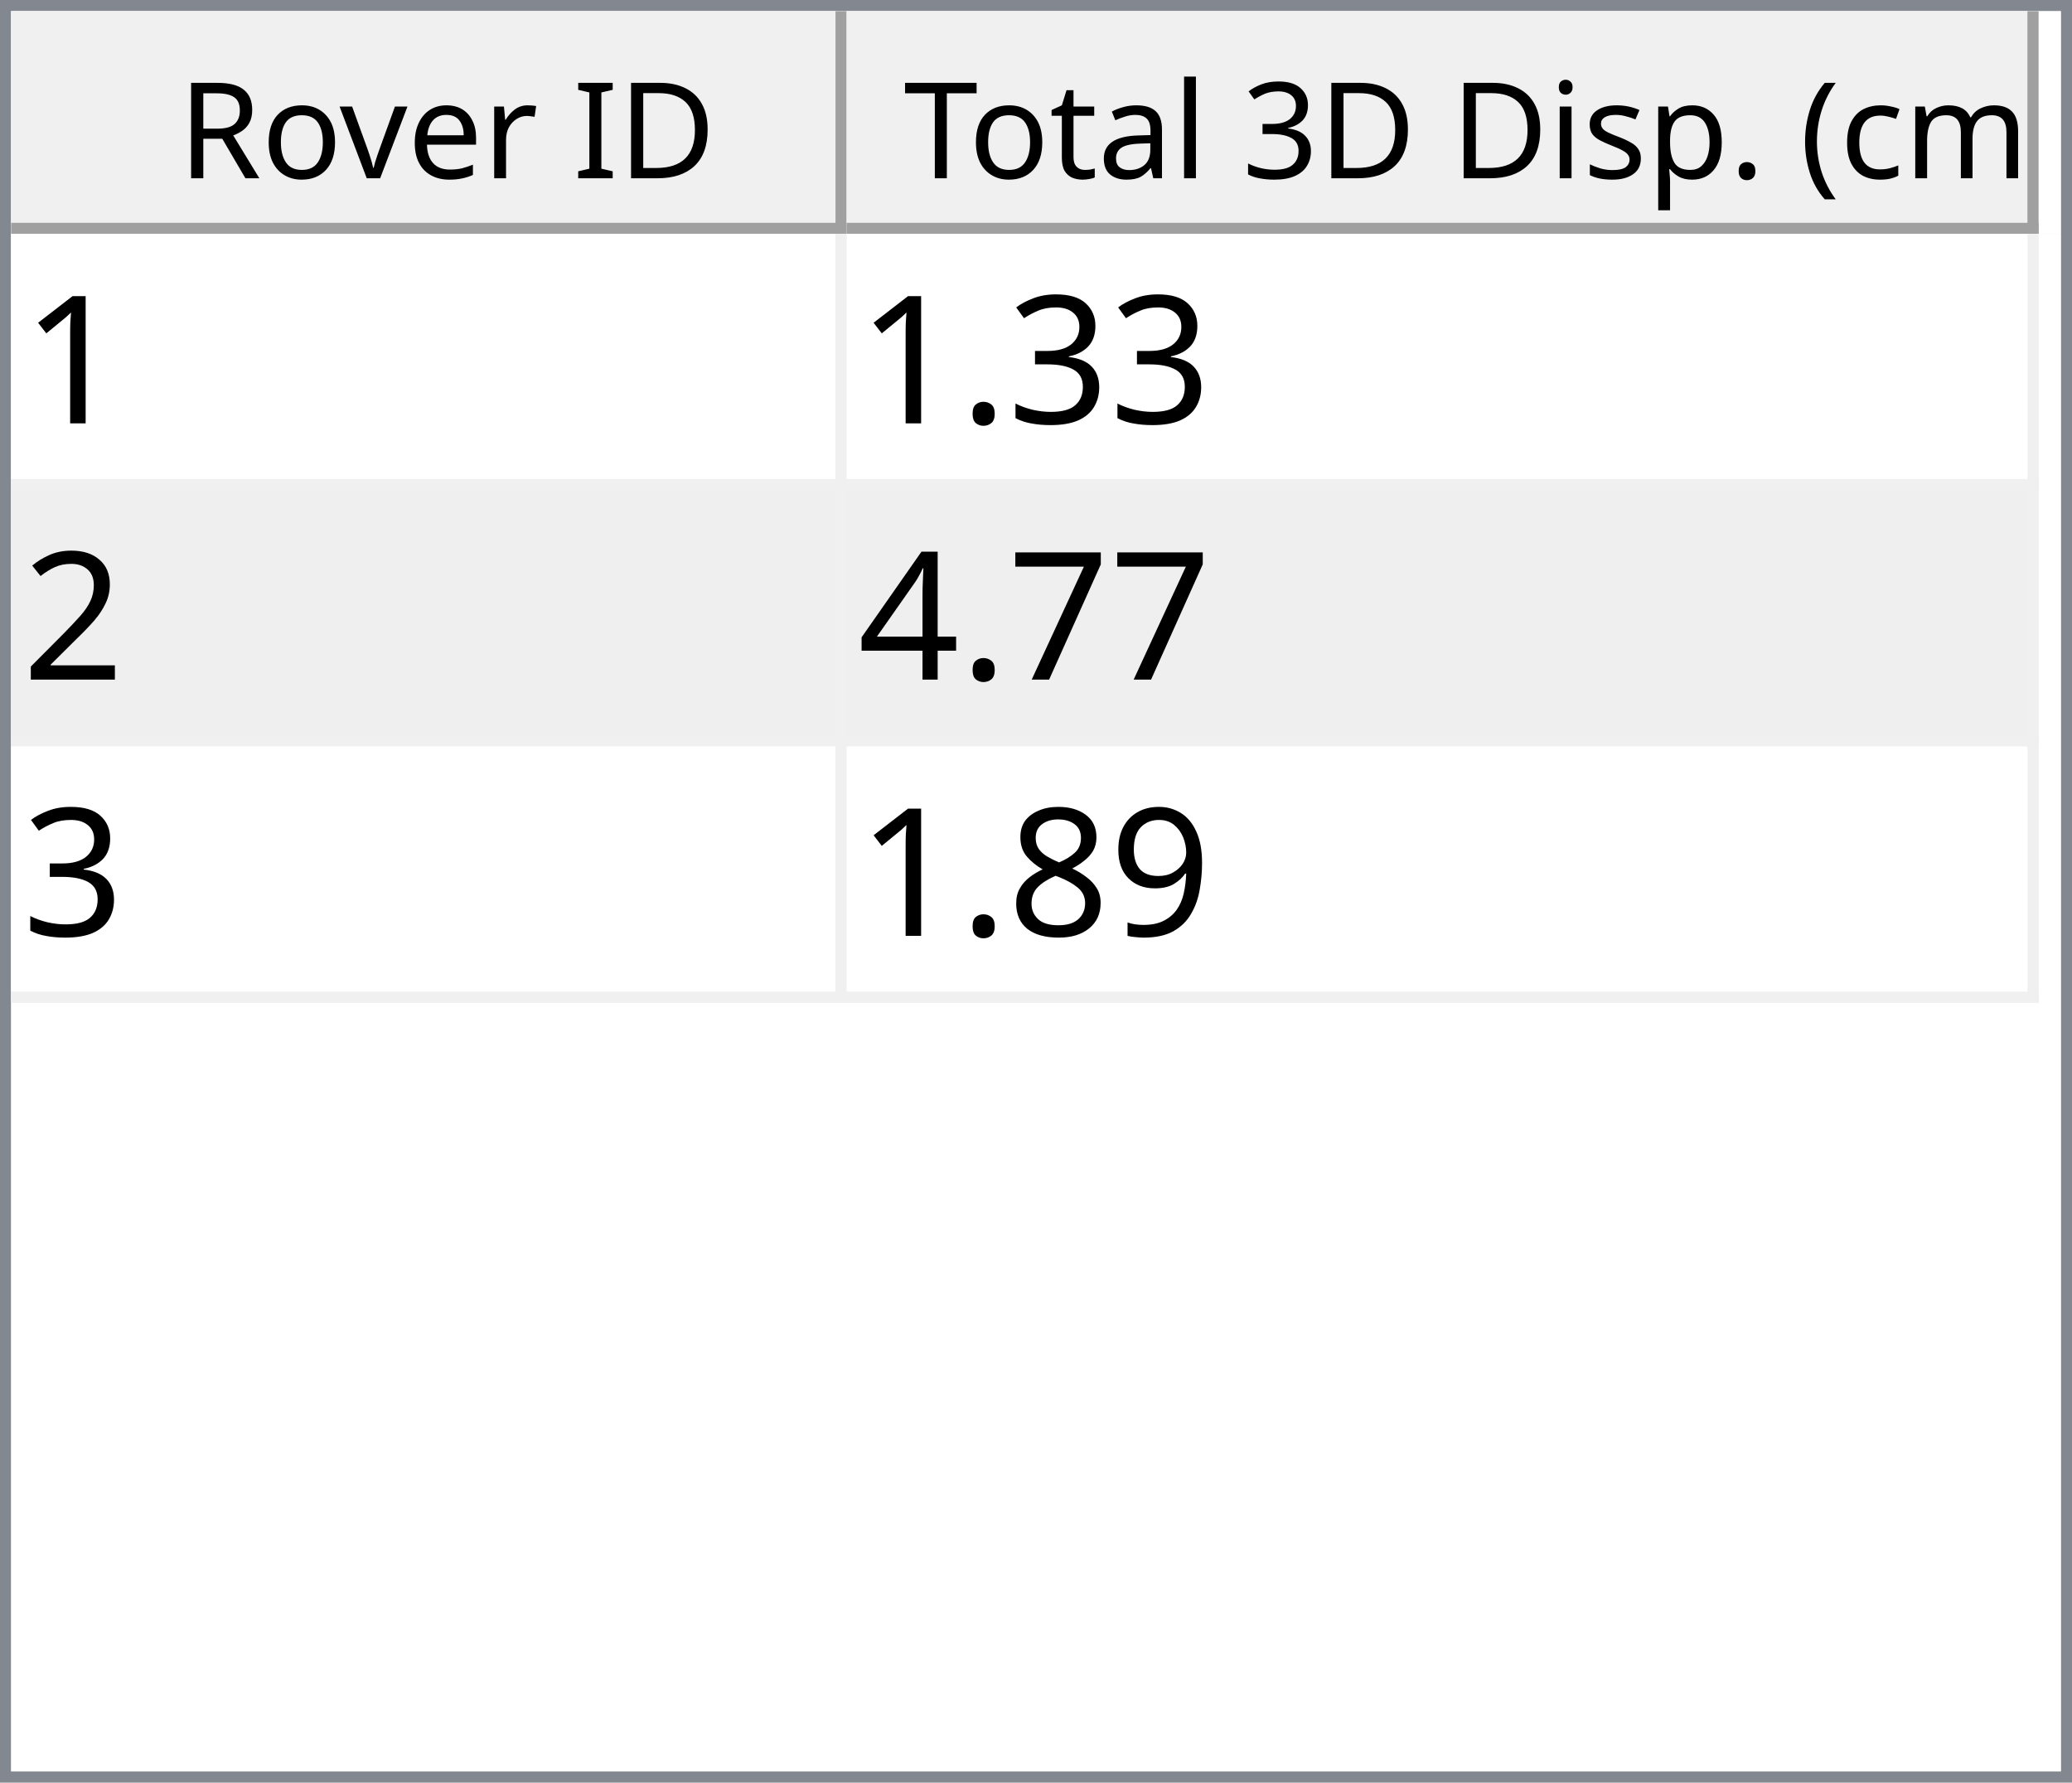
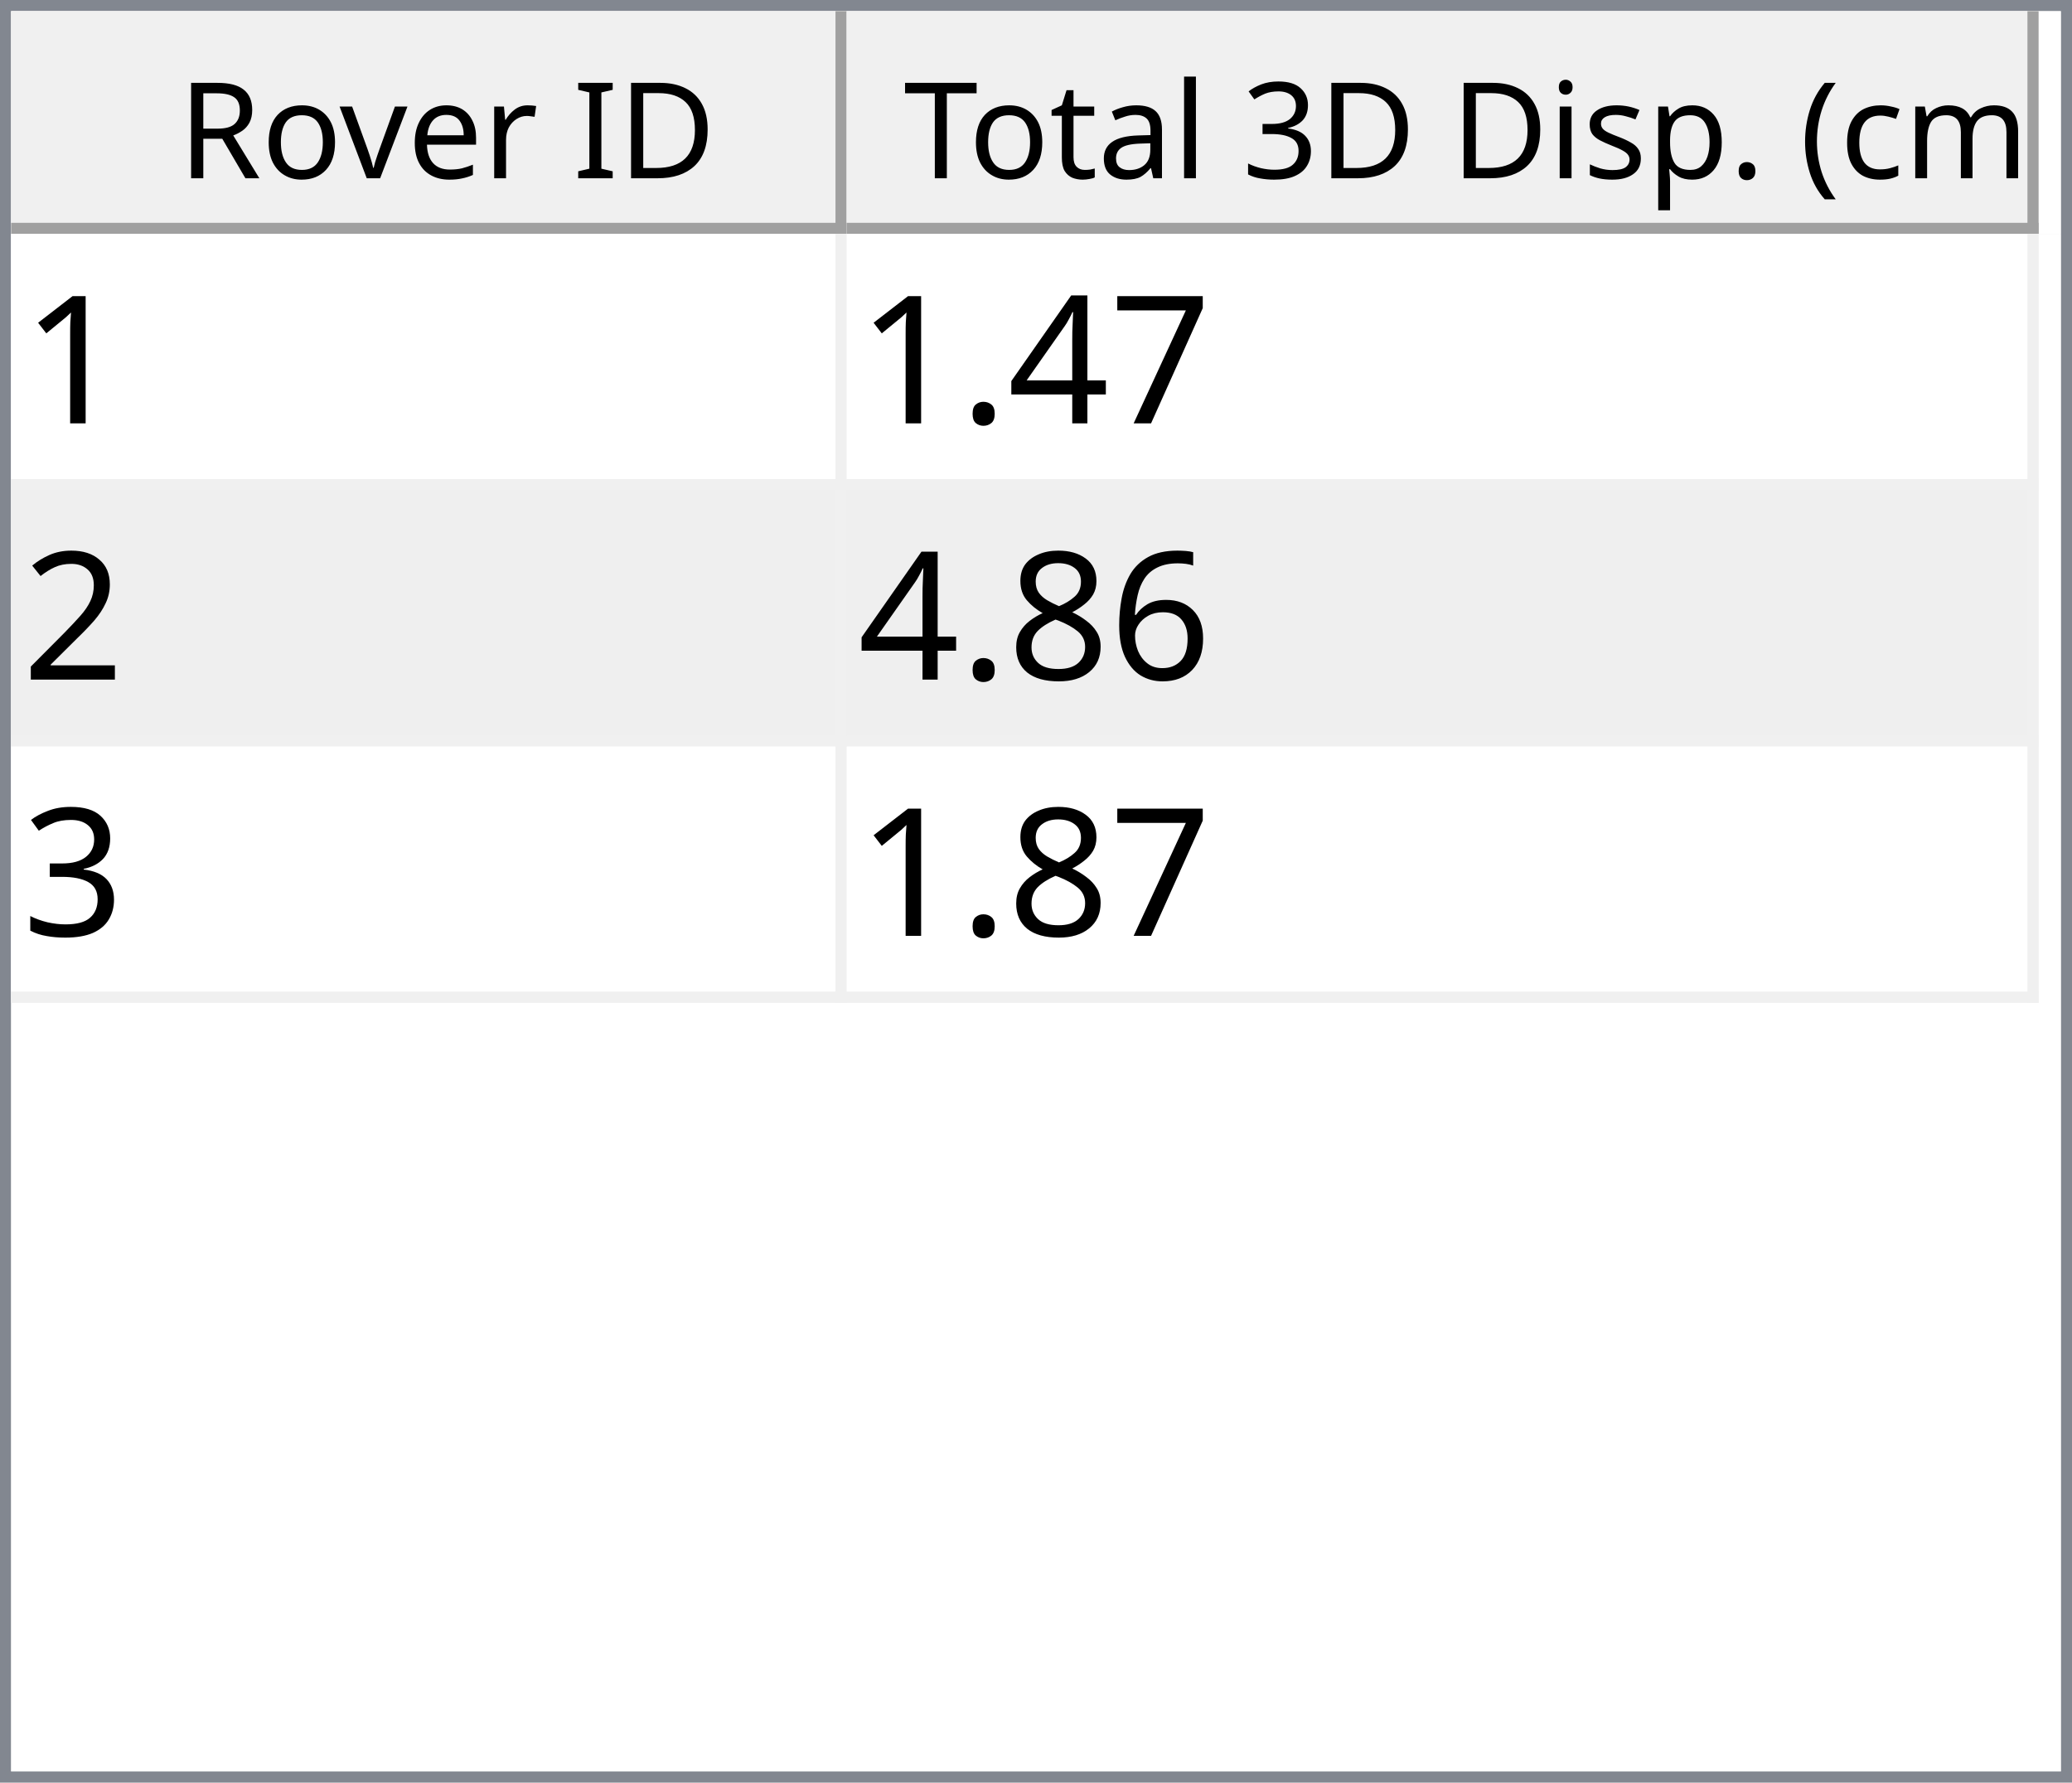
<svg xmlns="http://www.w3.org/2000/svg" style="fill-opacity:1; color-rendering:auto; color-interpolation:auto; text-rendering:auto; stroke:black; stroke-linecap:square; stroke-miterlimit:10; shape-rendering:auto; stroke-opacity:1; fill:black; stroke-dasharray:none; font-weight:normal; stroke-width:1; font-family:'Dialog'; font-style:normal; stroke-linejoin:miter; font-size:12px; stroke-dashoffset:0; image-rendering:auto;" width="186" height="160">
  <defs id="genericDefs" />
  <g>
    <defs id="defs1">
      <clipPath clipPathUnits="userSpaceOnUse" id="clipPath1">
        <path d="M0 0 L186 0 L186 160 L0 160 L0 0 Z" />
      </clipPath>
      <clipPath clipPathUnits="userSpaceOnUse" id="clipPath2">
        <path d="M0 0 L0 160 L186 160 L186 0 Z" />
      </clipPath>
      <clipPath clipPathUnits="userSpaceOnUse" id="clipPath3">
        <path d="M0 0 L0 20 L184 20 L184 0 Z" />
      </clipPath>
      <clipPath clipPathUnits="userSpaceOnUse" id="clipPath4">
        <path d="M0 0 L0 20 L75 20 L75 0 Z" />
      </clipPath>
      <clipPath clipPathUnits="userSpaceOnUse" id="clipPath5">
        <path d="M1 1 L1 19 L74 19 L74 1 Z" />
      </clipPath>
      <clipPath clipPathUnits="userSpaceOnUse" id="clipPath6">
        <path d="M0 0 L0 18 L73 18 L73 0 Z" />
      </clipPath>
      <clipPath clipPathUnits="userSpaceOnUse" id="clipPath7">
        <path d="M-0.5 -0.5 L-0.5 19.5 L74.5 19.5 L74.5 -0.5 Z" />
      </clipPath>
      <clipPath clipPathUnits="userSpaceOnUse" id="clipPath8">
        <path d="M0 0 L0 20 L107 20 L107 0 Z" />
      </clipPath>
      <clipPath clipPathUnits="userSpaceOnUse" id="clipPath9">
        <path d="M1 1 L1 19 L106 19 L106 1 Z" />
      </clipPath>
      <clipPath clipPathUnits="userSpaceOnUse" id="clipPath10">
        <path d="M0 0 L0 18 L105 18 L105 0 Z" />
      </clipPath>
      <clipPath clipPathUnits="userSpaceOnUse" id="clipPath11">
        <path d="M-0.5 -0.5 L-0.5 19.5 L106.5 19.5 L106.5 -0.5 Z" />
      </clipPath>
      <clipPath clipPathUnits="userSpaceOnUse" id="clipPath12">
        <path d="M0 0 L0 138 L184 138 L184 0 Z" />
      </clipPath>
      <clipPath clipPathUnits="userSpaceOnUse" id="clipPath13">
        <path d="M0 0 L0 69 L182 69 L182 0 Z" />
      </clipPath>
      <clipPath clipPathUnits="userSpaceOnUse" id="clipPath14">
        <path d="M-0.5 -0.5 L-0.5 68.5 L181.5 68.5 L181.5 -0.5 Z" />
      </clipPath>
      <clipPath clipPathUnits="userSpaceOnUse" id="clipPath15">
        <path d="M0 0 L0 22 L74 22 L74 0 Z" />
      </clipPath>
      <clipPath clipPathUnits="userSpaceOnUse" id="clipPath16">
        <path d="M0 0 L0 22 L106 22 L106 0 Z" />
      </clipPath>
      <font horiz-adv-x="64.551" id="font1">
        <font-face ascent="107.91" descent="25.098" units-per-em="100" style="font-style:normal; font-family:Segoe UI; font-weight:normal;" />
        <missing-glyph horiz-adv-x="64.551" d="M8.109 0 L8.109 68.266 L56.453 68.266 L56.453 0 L8.109 0 ZM15.328 7.234 L49.219 7.234 L49.219 61.031 L15.328 61.031 L15.328 7.234 Z" />
        <glyph unicode="D" horiz-adv-x="70.117" d="M9.188 0 L9.188 70.016 L28.516 70.016 Q65.531 70.016 65.531 35.891 Q65.531 19.672 55.25 9.836 Q44.969 0 27.734 0 L9.188 0 ZM17.391 62.594 L17.391 7.422 L27.828 7.422 Q41.609 7.422 49.273 14.797 Q56.938 22.172 56.938 35.688 Q56.938 62.594 28.328 62.594 L17.391 62.594 Z" />
        <glyph unicode="I" horiz-adv-x="26.611" d="M17.391 0 L9.188 0 L9.188 70.016 L17.391 70.016 L17.391 0 Z" />
        <glyph unicode=" " horiz-adv-x="27.393" d="" />
        <glyph unicode="r" horiz-adv-x="34.766" d="M34.188 41.891 Q32.078 43.5 28.125 43.5 Q23 43.5 19.555 38.672 Q16.109 33.844 16.109 25.484 L16.109 0 L8.109 0 L8.109 50 L16.109 50 L16.109 39.703 L16.312 39.703 Q18.016 44.969 21.531 47.922 Q25.047 50.875 29.391 50.875 Q32.516 50.875 34.188 50.203 L34.188 41.891 Z" />
        <glyph unicode="e" horiz-adv-x="52.295" d="M48.297 23 L12.984 23 Q13.188 14.656 17.484 10.109 Q21.781 5.562 29.297 5.562 Q37.75 5.562 44.828 11.141 L44.828 3.609 Q38.234 -1.172 27.391 -1.172 Q16.797 -1.172 10.742 5.641 Q4.688 12.453 4.688 24.812 Q4.688 36.469 11.305 43.82 Q17.922 51.172 27.734 51.172 Q37.547 51.172 42.922 44.828 Q48.297 38.484 48.297 27.203 L48.297 23 ZM40.094 29.781 Q40.047 36.719 36.75 40.578 Q33.453 44.438 27.594 44.438 Q21.922 44.438 17.969 40.383 Q14.016 36.328 13.094 29.781 L40.094 29.781 Z" />
        <glyph unicode="v" horiz-adv-x="47.9" d="M47.406 50 L27.484 0 L19.625 0 L0.688 50 L9.469 50 L22.172 13.672 Q23.578 9.672 23.922 6.688 L24.125 6.688 Q24.609 10.453 25.688 13.484 L38.969 50 L47.406 50 Z" />
        <glyph unicode="o" horiz-adv-x="58.594" d="M29 -1.172 Q17.922 -1.172 11.305 5.836 Q4.688 12.844 4.688 24.422 Q4.688 37.016 11.57 44.094 Q18.453 51.172 30.172 51.172 Q41.359 51.172 47.633 44.289 Q53.906 37.406 53.906 25.203 Q53.906 13.234 47.141 6.031 Q40.375 -1.172 29 -1.172 ZM29.594 44.438 Q21.875 44.438 17.383 39.188 Q12.891 33.938 12.891 24.703 Q12.891 15.828 17.43 10.695 Q21.969 5.562 29.594 5.562 Q37.359 5.562 41.531 10.594 Q45.703 15.625 45.703 24.906 Q45.703 34.281 41.531 39.359 Q37.359 44.438 29.594 44.438 Z" />
        <glyph unicode="R" horiz-adv-x="59.814" d="M59.375 0 L49.609 0 L37.891 19.625 Q36.281 22.359 34.766 24.289 Q33.25 26.219 31.664 27.438 Q30.078 28.656 28.25 29.219 Q26.422 29.781 24.125 29.781 L17.391 29.781 L17.391 0 L9.188 0 L9.188 70.016 L30.078 70.016 Q34.672 70.016 38.555 68.867 Q42.438 67.719 45.289 65.375 Q48.141 63.031 49.758 59.547 Q51.375 56.062 51.375 51.375 Q51.375 47.703 50.273 44.656 Q49.172 41.609 47.148 39.211 Q45.125 36.812 42.266 35.133 Q39.406 33.453 35.844 32.516 L35.844 32.328 Q37.594 31.547 38.891 30.547 Q40.188 29.547 41.359 28.18 Q42.531 26.812 43.68 25.078 Q44.828 23.344 46.234 21.047 L59.375 0 ZM17.391 62.594 L17.391 37.203 L28.516 37.203 Q31.594 37.203 34.203 38.133 Q36.812 39.062 38.719 40.797 Q40.625 42.531 41.703 45.047 Q42.781 47.562 42.781 50.688 Q42.781 56.297 39.141 59.445 Q35.5 62.594 28.609 62.594 L17.391 62.594 Z" />
        <glyph unicode=")" horiz-adv-x="30.176" d="M8.297 -15.922 L1.172 -15.922 Q16.406 2.344 16.406 26.812 Q16.406 51.469 1.078 70.016 L8.297 70.016 Q23.531 52.156 23.531 26.703 Q23.531 1.375 8.297 -15.922 Z" />
        <glyph unicode="m" horiz-adv-x="86.133" d="M79.109 0 L71.094 0 L71.094 28.719 Q71.094 37.016 68.531 40.727 Q65.969 44.438 59.906 44.438 Q54.781 44.438 51.195 39.75 Q47.609 35.062 47.609 28.516 L47.609 0 L39.594 0 L39.594 29.688 Q39.594 44.438 28.219 44.438 Q22.953 44.438 19.531 40.016 Q16.109 35.594 16.109 28.516 L16.109 0 L8.109 0 L8.109 50 L16.109 50 L16.109 42.094 L16.312 42.094 Q21.625 51.172 31.844 51.172 Q36.969 51.172 40.773 48.312 Q44.578 45.453 46 40.828 Q51.562 51.172 62.594 51.172 Q79.109 51.172 79.109 30.812 L79.109 0 Z" />
        <glyph unicode="c" horiz-adv-x="46.191" d="M42.188 2.297 Q36.422 -1.172 28.516 -1.172 Q17.828 -1.172 11.258 5.789 Q4.688 12.75 4.688 23.828 Q4.688 36.188 11.766 43.68 Q18.844 51.172 30.672 51.172 Q37.25 51.172 42.281 48.734 L42.281 40.531 Q36.719 44.438 30.375 44.438 Q22.703 44.438 17.797 38.945 Q12.891 33.453 12.891 24.516 Q12.891 15.719 17.508 10.641 Q22.125 5.562 29.891 5.562 Q36.422 5.562 42.188 9.906 L42.188 2.297 Z" />
        <glyph unicode="(" horiz-adv-x="30.176" d="M29.109 -15.922 L21.969 -15.922 Q6.844 1.375 6.844 26.703 Q6.844 52.156 21.969 70.016 L29.203 70.016 Q13.875 51.469 13.875 26.812 Q13.875 2.344 29.109 -15.922 Z" />
        <glyph unicode="." horiz-adv-x="21.68" d="M10.891 -1.078 Q8.641 -1.078 7.055 0.539 Q5.469 2.156 5.469 4.391 Q5.469 6.641 7.055 8.273 Q8.641 9.906 10.891 9.906 Q13.188 9.906 14.797 8.273 Q16.406 6.641 16.406 4.391 Q16.406 2.156 14.797 0.539 Q13.188 -1.078 10.891 -1.078 Z" />
        <glyph unicode="p" horiz-adv-x="58.789" d="M16.312 7.234 L16.109 7.234 L16.109 -23 L8.109 -23 L8.109 50 L16.109 50 L16.109 41.219 L16.312 41.219 Q22.219 51.172 33.594 51.172 Q43.266 51.172 48.688 44.461 Q54.109 37.75 54.109 26.469 Q54.109 13.922 48 6.375 Q41.891 -1.172 31.297 -1.172 Q21.578 -1.172 16.312 7.234 ZM16.109 27.391 L16.109 20.406 Q16.109 14.203 20.141 9.883 Q24.172 5.562 30.375 5.562 Q37.641 5.562 41.773 11.133 Q45.906 16.703 45.906 26.609 Q45.906 34.969 42.047 39.703 Q38.188 44.438 31.594 44.438 Q24.609 44.438 20.359 39.578 Q16.109 34.719 16.109 27.391 Z" />
        <glyph unicode="s" horiz-adv-x="42.432" d="M5.078 1.812 L5.078 10.406 Q11.625 5.562 19.484 5.562 Q30.031 5.562 30.031 12.594 Q30.031 14.594 29.125 15.992 Q28.219 17.391 26.68 18.461 Q25.141 19.531 23.07 20.383 Q21 21.234 18.609 22.172 Q15.281 23.484 12.766 24.828 Q10.25 26.172 8.57 27.859 Q6.891 29.547 6.031 31.695 Q5.172 33.844 5.172 36.719 Q5.172 40.234 6.789 42.945 Q8.406 45.656 11.086 47.484 Q13.766 49.312 17.211 50.242 Q20.656 51.172 24.312 51.172 Q30.812 51.172 35.938 48.922 L35.938 40.828 Q30.422 44.438 23.25 44.438 Q21 44.438 19.195 43.922 Q17.391 43.406 16.094 42.477 Q14.797 41.547 14.086 40.258 Q13.375 38.969 13.375 37.406 Q13.375 35.453 14.086 34.133 Q14.797 32.812 16.164 31.789 Q17.531 30.766 19.484 29.938 Q21.438 29.109 23.922 28.125 Q27.25 26.859 29.883 25.516 Q32.516 24.172 34.375 22.484 Q36.234 20.797 37.234 18.602 Q38.234 16.406 38.234 13.375 Q38.234 9.672 36.602 6.938 Q34.969 4.203 32.234 2.398 Q29.5 0.594 25.93 -0.289 Q22.359 -1.172 18.453 -1.172 Q10.75 -1.172 5.078 1.812 Z" />
        <glyph unicode="i" horiz-adv-x="24.219" d="M12.203 62.703 Q10.062 62.703 8.547 64.164 Q7.031 65.625 7.031 67.875 Q7.031 70.125 8.547 71.609 Q10.062 73.094 12.203 73.094 Q14.406 73.094 15.945 71.609 Q17.484 70.125 17.484 67.875 Q17.484 65.719 15.945 64.211 Q14.406 62.703 12.203 62.703 ZM16.109 0 L8.109 0 L8.109 50 L16.109 50 L16.109 0 Z" />
        <glyph unicode="3" horiz-adv-x="53.906" d="M46.531 19.828 Q46.531 15.094 44.75 11.211 Q42.969 7.328 39.719 4.57 Q36.469 1.812 31.93 0.297 Q27.391 -1.219 21.922 -1.219 Q11.922 -1.219 6 2.594 L6 11.188 Q13.094 5.609 22.219 5.609 Q25.875 5.609 28.828 6.539 Q31.781 7.469 33.906 9.227 Q36.031 10.984 37.18 13.477 Q38.328 15.969 38.328 19.094 Q38.328 32.812 18.797 32.812 L12.984 32.812 L12.984 39.594 L18.5 39.594 Q35.797 39.594 35.797 52.484 Q35.797 64.406 22.609 64.406 Q15.188 64.406 8.688 59.422 L8.688 67.188 Q15.375 71.188 24.609 71.188 Q29 71.188 32.57 69.969 Q36.141 68.75 38.68 66.555 Q41.219 64.359 42.609 61.281 Q44 58.203 44 54.5 Q44 40.672 30.031 36.719 L30.031 36.531 Q33.594 36.141 36.625 34.797 Q39.656 33.453 41.852 31.305 Q44.047 29.156 45.289 26.25 Q46.531 23.344 46.531 19.828 Z" />
        <glyph unicode="l" horiz-adv-x="24.219" d="M16.109 0 L8.109 0 L8.109 74.031 L16.109 74.031 L16.109 0 Z" />
        <glyph unicode="a" horiz-adv-x="50.879" d="M43.891 0 L35.891 0 L35.891 7.812 L35.688 7.812 Q30.469 -1.172 20.312 -1.172 Q12.844 -1.172 8.617 2.781 Q4.391 6.734 4.391 13.281 Q4.391 27.297 20.906 29.594 L35.891 31.688 Q35.891 44.438 25.594 44.438 Q16.547 44.438 9.281 38.281 L9.281 46.484 Q16.656 51.172 26.266 51.172 Q43.891 51.172 43.891 32.516 L43.891 0 ZM35.891 25.297 L23.828 23.641 Q18.266 22.859 15.43 20.875 Q12.594 18.891 12.594 13.875 Q12.594 10.203 15.211 7.883 Q17.828 5.562 22.172 5.562 Q28.125 5.562 32.008 9.742 Q35.891 13.922 35.891 20.312 L35.891 25.297 Z" />
        <glyph unicode="t" horiz-adv-x="33.887" d="M31.297 0.484 Q28.469 -1.078 23.828 -1.078 Q10.688 -1.078 10.688 13.578 L10.688 43.172 L2.094 43.172 L2.094 50 L10.688 50 L10.688 62.203 L18.703 64.797 L18.703 50 L31.297 50 L31.297 43.172 L18.703 43.172 L18.703 14.984 Q18.703 9.969 20.414 7.82 Q22.125 5.672 26.078 5.672 Q29.109 5.672 31.297 7.328 L31.297 0.484 Z" />
        <glyph unicode="T" horiz-adv-x="52.393" d="M50.594 62.594 L30.375 62.594 L30.375 0 L22.172 0 L22.172 62.594 L2 62.594 L2 70.016 L50.594 70.016 L50.594 62.594 Z" />
      </font>
      <font horiz-adv-x="75.0" id="font2">
        <font-face ascent="100.537" descent="21.973" units-per-em="100" style="font-style:normal; font-family:sans-serif; font-weight:normal;" />
        <missing-glyph horiz-adv-x="75.0" d="M12.5 0 L12.5 62.5 L62.5 62.5 L62.5 0 L12.5 0 ZM14.062 1.562 L60.938 1.562 L60.938 60.938 L14.062 60.938 L14.062 1.562 Z" />
        <glyph unicode="1" horiz-adv-x="55.615" d="M37.25 0 L28.469 0 L28.469 56 Q25.297 52.984 20.141 49.953 Q14.984 46.922 10.891 45.406 L10.891 53.906 Q18.266 57.375 23.781 62.305 Q29.297 67.234 31.594 71.875 L37.25 71.875 L37.25 0 Z" />
-         <glyph unicode="3" horiz-adv-x="55.615" d="M4.203 18.891 L12.984 20.062 Q14.5 12.594 18.141 9.297 Q21.781 6 27 6 Q33.203 6 37.477 10.297 Q41.75 14.594 41.75 20.953 Q41.75 27 37.797 30.93 Q33.844 34.859 27.734 34.859 Q25.25 34.859 21.531 33.891 L22.516 41.609 Q23.391 41.5 23.922 41.5 Q29.547 41.5 34.039 44.43 Q38.531 47.359 38.531 53.469 Q38.531 58.297 35.258 61.477 Q31.984 64.656 26.812 64.656 Q21.688 64.656 18.266 61.43 Q14.844 58.203 13.875 51.766 L5.078 53.328 Q6.688 62.156 12.398 67.016 Q18.109 71.875 26.609 71.875 Q32.469 71.875 37.398 69.359 Q42.328 66.844 44.945 62.5 Q47.562 58.156 47.562 53.266 Q47.562 48.641 45.07 44.828 Q42.578 41.016 37.703 38.766 Q44.047 37.312 47.562 32.695 Q51.078 28.078 51.078 21.141 Q51.078 11.766 44.242 5.25 Q37.406 -1.266 26.953 -1.266 Q17.531 -1.266 11.305 4.352 Q5.078 9.969 4.203 18.891 Z" />
+         <glyph unicode="7" horiz-adv-x="55.615" d="M4.734 62.203 L4.734 70.656 L51.078 70.656 L51.078 63.812 Q44.234 56.547 37.523 44.484 Q30.812 32.422 27.156 19.672 Q24.516 10.688 23.781 0 L14.75 0 Q14.891 8.453 18.062 20.414 Q21.234 32.375 27.172 43.484 Q33.109 54.594 39.797 62.203 L4.734 62.203 Z" />
+         <glyph unicode="4" horiz-adv-x="55.615" d="M32.328 0 L32.328 17.141 L1.266 17.141 L1.266 25.203 L33.938 71.578 L41.109 71.578 L41.109 25.203 L50.781 25.203 L50.781 17.141 L41.109 17.141 L41.109 0 L32.328 0 ZM32.328 25.203 L32.328 57.469 L9.906 25.203 L32.328 25.203 Z" />
        <glyph unicode="." horiz-adv-x="27.783" d="M9.078 0 L9.078 10.016 L19.094 10.016 L19.094 0 L9.078 0 Z" />
        <glyph unicode="2" horiz-adv-x="55.615" d="M50.344 8.453 L50.344 0 L3.031 0 Q2.938 3.172 4.047 6.109 Q5.859 10.938 9.836 15.625 Q13.812 20.312 21.344 26.469 Q33.016 36.031 37.117 41.625 Q41.219 47.219 41.219 52.203 Q41.219 57.422 37.477 61.008 Q33.734 64.594 27.734 64.594 Q21.391 64.594 17.578 60.789 Q13.766 56.984 13.719 50.25 L4.688 51.172 Q5.609 61.281 11.664 66.578 Q17.719 71.875 27.938 71.875 Q38.234 71.875 44.242 66.164 Q50.25 60.453 50.25 52 Q50.25 47.703 48.492 43.555 Q46.734 39.406 42.656 34.812 Q38.578 30.219 29.109 22.219 Q21.188 15.578 18.945 13.211 Q16.703 10.844 15.234 8.453 L50.344 8.453 Z" />
-         <glyph unicode="7" horiz-adv-x="55.615" d="M4.734 62.203 L4.734 70.656 L51.078 70.656 L51.078 63.812 Q44.234 56.547 37.523 44.484 Q30.812 32.422 27.156 19.672 Q24.516 10.688 23.781 0 L14.75 0 Q14.891 8.453 18.062 20.414 Q21.234 32.375 27.172 43.484 Q33.109 54.594 39.797 62.203 L4.734 62.203 Z" />
-         <glyph unicode="4" horiz-adv-x="55.615" d="M32.328 0 L32.328 17.141 L1.266 17.141 L1.266 25.203 L33.938 71.578 L41.109 71.578 L41.109 25.203 L50.781 25.203 L50.781 17.141 L41.109 17.141 L41.109 0 L32.328 0 ZM32.328 25.203 L32.328 57.469 L9.906 25.203 L32.328 25.203 Z" />
-         <glyph unicode="9" horiz-adv-x="55.615" d="M5.469 16.547 L13.922 17.328 Q14.984 11.375 18.016 8.688 Q21.047 6 25.781 6 Q29.828 6 32.883 7.859 Q35.938 9.719 37.891 12.82 Q39.844 15.922 41.164 21.195 Q42.484 26.469 42.484 31.938 Q42.484 32.516 42.438 33.688 Q39.797 29.5 35.234 26.883 Q30.672 24.266 25.344 24.266 Q16.453 24.266 10.305 30.711 Q4.156 37.156 4.156 47.703 Q4.156 58.594 10.578 65.234 Q17 71.875 26.656 71.875 Q33.641 71.875 39.43 68.117 Q45.219 64.359 48.219 57.398 Q51.219 50.438 51.219 37.25 Q51.219 23.531 48.242 15.406 Q45.266 7.281 39.383 3.031 Q33.5 -1.219 25.594 -1.219 Q17.188 -1.219 11.867 3.445 Q6.547 8.109 5.469 16.547 ZM41.453 48.141 Q41.453 55.719 37.43 60.156 Q33.406 64.594 27.734 64.594 Q21.875 64.594 17.531 59.812 Q13.188 55.031 13.188 47.406 Q13.188 40.578 17.312 36.305 Q21.438 32.031 27.484 32.031 Q33.594 32.031 37.523 36.305 Q41.453 40.578 41.453 48.141 Z" />
+         <glyph unicode="6" horiz-adv-x="55.615" d="M49.75 54.047 L41.016 53.375 Q39.844 58.547 37.703 60.891 Q34.125 64.656 28.906 64.656 Q24.703 64.656 21.531 62.312 Q17.391 59.281 14.992 53.469 Q12.594 47.656 12.5 36.922 Q15.672 41.75 20.266 44.094 Q24.859 46.438 29.891 46.438 Q38.672 46.438 44.852 39.969 Q51.031 33.5 51.031 23.25 Q51.031 16.5 48.125 10.719 Q45.219 4.938 40.141 1.859 Q35.062 -1.219 28.609 -1.219 Q17.625 -1.219 10.695 6.859 Q3.766 14.938 3.766 33.5 Q3.766 54.25 11.422 63.672 Q18.109 71.875 29.438 71.875 Q37.891 71.875 43.289 67.141 Q48.688 62.406 49.75 54.047 ZM13.875 23.188 Q13.875 18.656 15.797 14.508 Q17.719 10.359 21.188 8.18 Q24.656 6 28.469 6 Q34.031 6 38.039 10.492 Q42.047 14.984 42.047 22.703 Q42.047 30.125 38.086 34.398 Q34.125 38.672 28.125 38.672 Q22.172 38.672 18.023 34.398 Q13.875 30.125 13.875 23.188 Z" />
        <glyph unicode="8" horiz-adv-x="55.615" d="M17.672 38.812 Q12.203 40.828 9.57 44.539 Q6.938 48.25 6.938 53.422 Q6.938 61.234 12.555 66.555 Q18.172 71.875 27.484 71.875 Q36.859 71.875 42.578 66.43 Q48.297 60.984 48.297 53.172 Q48.297 48.188 45.68 44.508 Q43.062 40.828 37.75 38.812 Q44.344 36.672 47.781 31.883 Q51.219 27.094 51.219 20.453 Q51.219 11.281 44.727 5.031 Q38.234 -1.219 27.641 -1.219 Q17.047 -1.219 10.547 5.055 Q4.047 11.328 4.047 20.703 Q4.047 27.688 7.594 32.398 Q11.141 37.109 17.672 38.812 ZM15.922 53.719 Q15.922 48.641 19.195 45.414 Q22.469 42.188 27.688 42.188 Q32.766 42.188 36.016 45.383 Q39.266 48.578 39.266 53.219 Q39.266 58.062 35.914 61.359 Q32.562 64.656 27.594 64.656 Q22.562 64.656 19.242 61.43 Q15.922 58.203 15.922 53.719 ZM13.094 20.656 Q13.094 16.891 14.875 13.375 Q16.656 9.859 20.172 7.93 Q23.688 6 27.734 6 Q34.031 6 38.133 10.055 Q42.234 14.109 42.234 20.359 Q42.234 26.703 38.016 30.859 Q33.797 35.016 27.438 35.016 Q21.234 35.016 17.164 30.914 Q13.094 26.812 13.094 20.656 Z" />
+         <glyph unicode="3" horiz-adv-x="55.615" d="M4.203 18.891 L12.984 20.062 Q14.5 12.594 18.141 9.297 Q21.781 6 27 6 Q33.203 6 37.477 10.297 Q41.75 14.594 41.75 20.953 Q41.75 27 37.797 30.93 Q33.844 34.859 27.734 34.859 Q25.25 34.859 21.531 33.891 L22.516 41.609 Q23.391 41.5 23.922 41.5 Q29.547 41.5 34.039 44.43 Q38.531 47.359 38.531 53.469 Q38.531 58.297 35.258 61.477 Q31.984 64.656 26.812 64.656 Q21.688 64.656 18.266 61.43 Q14.844 58.203 13.875 51.766 L5.078 53.328 Q6.688 62.156 12.398 67.016 Q18.109 71.875 26.609 71.875 Q32.469 71.875 37.398 69.359 Q42.328 66.844 44.945 62.5 Q47.562 58.156 47.562 53.266 Q47.562 48.641 45.07 44.828 Q42.578 41.016 37.703 38.766 Q44.047 37.312 47.562 32.695 Q51.078 28.078 51.078 21.141 Q51.078 11.766 44.242 5.25 Q37.406 -1.266 26.953 -1.266 Q17.531 -1.266 11.305 4.352 Q5.078 9.969 4.203 18.891 Z" />
      </font>
    </defs>
    <g style="fill:white; stroke:white;">
      <rect x="0" y="0" width="186" style="clip-path:url(#clipPath1); stroke:none;" height="160" />
    </g>
    <g style="fill:white; text-rendering:optimizeSpeed; color-rendering:optimizeSpeed; image-rendering:optimizeSpeed; shape-rendering:crispEdges; stroke:white; color-interpolation:sRGB;">
      <rect x="0" width="186" height="160" y="0" style="stroke:none;" />
      <path style="stroke:none;" d="M0 160 L186 160 L186 0 L0 0 Z" />
    </g>
    <g style="fill:rgb(240,240,240); font-family:'Segoe UI'; stroke:rgb(240,240,240);">
      <rect x="0" y="0" width="186" style="clip-path:url(#clipPath2); stroke:none;" height="160" />
    </g>
    <g style="fill:rgb(130,135,144); font-family:'Segoe UI'; stroke:rgb(130,135,144);">
      <path d="M0 0 L186 0 L186 160 L0 160 L0 0 ZM1 1 L185 1 L185 159 L1 159 L1 1 Z" style="fill-rule:evenodd; clip-path:url(#clipPath2); stroke:none;" />
    </g>
    <g style="fill:white; font-family:'Segoe UI'; stroke:white;" transform="translate(1,1)">
      <rect x="0" y="0" width="184" style="clip-path:url(#clipPath3); stroke:none;" height="20" />
    </g>
    <g style="fill:rgb(240,240,240); font-family:'Segoe UI'; stroke:rgb(240,240,240);" transform="translate(1,1)">
      <rect x="0" y="0" width="75" style="clip-path:url(#clipPath4); stroke:none;" height="20" />
    </g>
    <g style="font-family:'Segoe UI';" transform="translate(2,2)">
      <text x="14" xml:space="preserve" y="14" style="clip-path:url(#clipPath6); stroke:none;">Rover ID</text>
    </g>
    <g style="fill:rgb(160,160,160); font-family:'Segoe UI'; stroke:rgb(160,160,160); stroke-linejoin:bevel;" transform="translate(1.5,1.5)">
      <line x1="74" x2="74" y1="0" style="fill:none; clip-path:url(#clipPath7);" y2="19" />
    </g>
    <g style="fill:rgb(160,160,160); font-family:'Segoe UI'; stroke:rgb(160,160,160); stroke-linejoin:bevel;" transform="matrix(1,0,0,1,1,1) translate(0.5,0.5)">
      <line x1="0" x2="74" y1="19" style="fill:none; clip-path:url(#clipPath7);" y2="19" />
    </g>
    <g style="fill:rgb(240,240,240); font-family:'Segoe UI'; stroke:rgb(240,240,240);" transform="translate(76,1)">
      <rect x="0" y="0" width="107" style="clip-path:url(#clipPath8); stroke:none;" height="20" />
    </g>
    <g style="font-family:'Segoe UI';" transform="translate(77,2)">
      <text x="1" xml:space="preserve" y="14" style="clip-path:url(#clipPath10); stroke:none;"> Total 3D Disp. (cm)</text>
    </g>
    <g style="fill:rgb(160,160,160); font-family:'Segoe UI'; stroke:rgb(160,160,160); stroke-linejoin:bevel;" transform="translate(76.5,1.5)">
      <line x1="106" x2="106" y1="0" style="fill:none; clip-path:url(#clipPath11);" y2="19" />
    </g>
    <g style="fill:rgb(160,160,160); font-family:'Segoe UI'; stroke:rgb(160,160,160); stroke-linejoin:bevel;" transform="matrix(1,0,0,1,76,1) translate(0.5,0.5)">
      <line x1="0" x2="106" y1="19" style="fill:none; clip-path:url(#clipPath11);" y2="19" />
    </g>
    <g style="fill:white; font-family:'Segoe UI'; stroke:white;" transform="translate(1,21)">
      <rect x="0" y="0" width="184" style="clip-path:url(#clipPath12); stroke:none;" height="138" />
    </g>
    <g style="fill:rgb(240,240,240); font-size:16px; font-family:sans-serif; stroke:rgb(240,240,240);" transform="translate(1,21)">
      <rect x="0" y="0" width="182" style="clip-path:url(#clipPath13); stroke:none;" height="69" />
      <line transform="translate(0.5,0.5)" x1="0" x2="181" y1="22" style="clip-path:url(#clipPath14); fill:none; stroke-linejoin:bevel;" y2="22" />
    </g>
    <g transform="matrix(1,0,0,1,1,21) translate(0.5,0.5)" style="fill:rgb(240,240,240); font-size:16px; font-family:sans-serif; stroke:rgb(240,240,240); stroke-linejoin:bevel;">
      <line x1="0" x2="181" y1="45" style="fill:none; clip-path:url(#clipPath14);" y2="45" />
    </g>
    <g transform="matrix(1,0,0,1,1,21) translate(0.5,0.5)" style="fill:rgb(240,240,240); font-size:16px; font-family:sans-serif; stroke:rgb(240,240,240); stroke-linejoin:bevel;">
      <line x1="0" x2="181" y1="68" style="fill:none; clip-path:url(#clipPath14);" y2="68" />
    </g>
    <g transform="matrix(1,0,0,1,1,21) translate(0.5,0.5)" style="fill:rgb(240,240,240); font-size:16px; font-family:sans-serif; stroke:rgb(240,240,240); stroke-linejoin:bevel;">
      <line x1="74" x2="74" y1="0" style="fill:none; clip-path:url(#clipPath14);" y2="68" />
    </g>
    <g transform="matrix(1,0,0,1,1,21) translate(0.5,0.5)" style="fill:rgb(240,240,240); font-size:16px; font-family:sans-serif; stroke:rgb(240,240,240); stroke-linejoin:bevel;">
      <line x1="181" x2="181" y1="0" style="fill:none; clip-path:url(#clipPath14);" y2="68" />
    </g>
    <g style="fill:white; font-size:16px; font-family:sans-serif; stroke:white;" transform="matrix(1,0,0,1,1,21)">
      <rect x="0" y="0" width="74" style="clip-path:url(#clipPath15); stroke:none;" height="22" />
      <text x="1" y="17" style="fill:black; clip-path:url(#clipPath15); stroke:none;" xml:space="preserve">1</text>
    </g>
    <g style="fill:white; font-size:16px; font-family:sans-serif; stroke:white;" transform="matrix(1,0,0,1,1,21) translate(75,0)">
      <rect x="0" y="0" width="106" style="clip-path:url(#clipPath16); stroke:none;" height="22" />
-       <text x="1" y="17" style="fill:black; clip-path:url(#clipPath16); stroke:none;" xml:space="preserve">1.33</text>
+       <text x="1" y="17" style="fill:black; clip-path:url(#clipPath16); stroke:none;" xml:space="preserve">1.47</text>
    </g>
    <g style="fill:rgb(239,239,239); font-size:16px; font-family:sans-serif; stroke:rgb(239,239,239);" transform="matrix(1,0,0,1,1,21) translate(0,23)">
      <rect x="0" y="0" width="74" style="clip-path:url(#clipPath15); stroke:none;" height="22" />
      <text x="1" y="17" style="fill:black; clip-path:url(#clipPath15); stroke:none;" xml:space="preserve">2</text>
    </g>
    <g style="fill:rgb(239,239,239); font-size:16px; font-family:sans-serif; stroke:rgb(239,239,239);" transform="matrix(1,0,0,1,1,21) translate(75,23)">
      <rect x="0" y="0" width="106" style="clip-path:url(#clipPath16); stroke:none;" height="22" />
-       <text x="1" y="17" style="fill:black; clip-path:url(#clipPath16); stroke:none;" xml:space="preserve">4.77</text>
+       <text x="1" y="17" style="fill:black; clip-path:url(#clipPath16); stroke:none;" xml:space="preserve">4.86</text>
    </g>
    <g style="fill:white; font-size:16px; font-family:sans-serif; stroke:white;" transform="matrix(1,0,0,1,1,21) translate(0,46)">
      <rect x="0" y="0" width="74" style="clip-path:url(#clipPath15); stroke:none;" height="22" />
      <text x="1" y="17" style="fill:black; clip-path:url(#clipPath15); stroke:none;" xml:space="preserve">3</text>
    </g>
    <g style="fill:white; font-size:16px; font-family:sans-serif; stroke:white;" transform="matrix(1,0,0,1,1,21) translate(75,46)">
      <rect x="0" y="0" width="106" style="clip-path:url(#clipPath16); stroke:none;" height="22" />
-       <text x="1" y="17" style="fill:black; clip-path:url(#clipPath16); stroke:none;" xml:space="preserve">1.89</text>
+       <text x="1" y="17" style="fill:black; clip-path:url(#clipPath16); stroke:none;" xml:space="preserve">1.87</text>
    </g>
  </g>
</svg>
